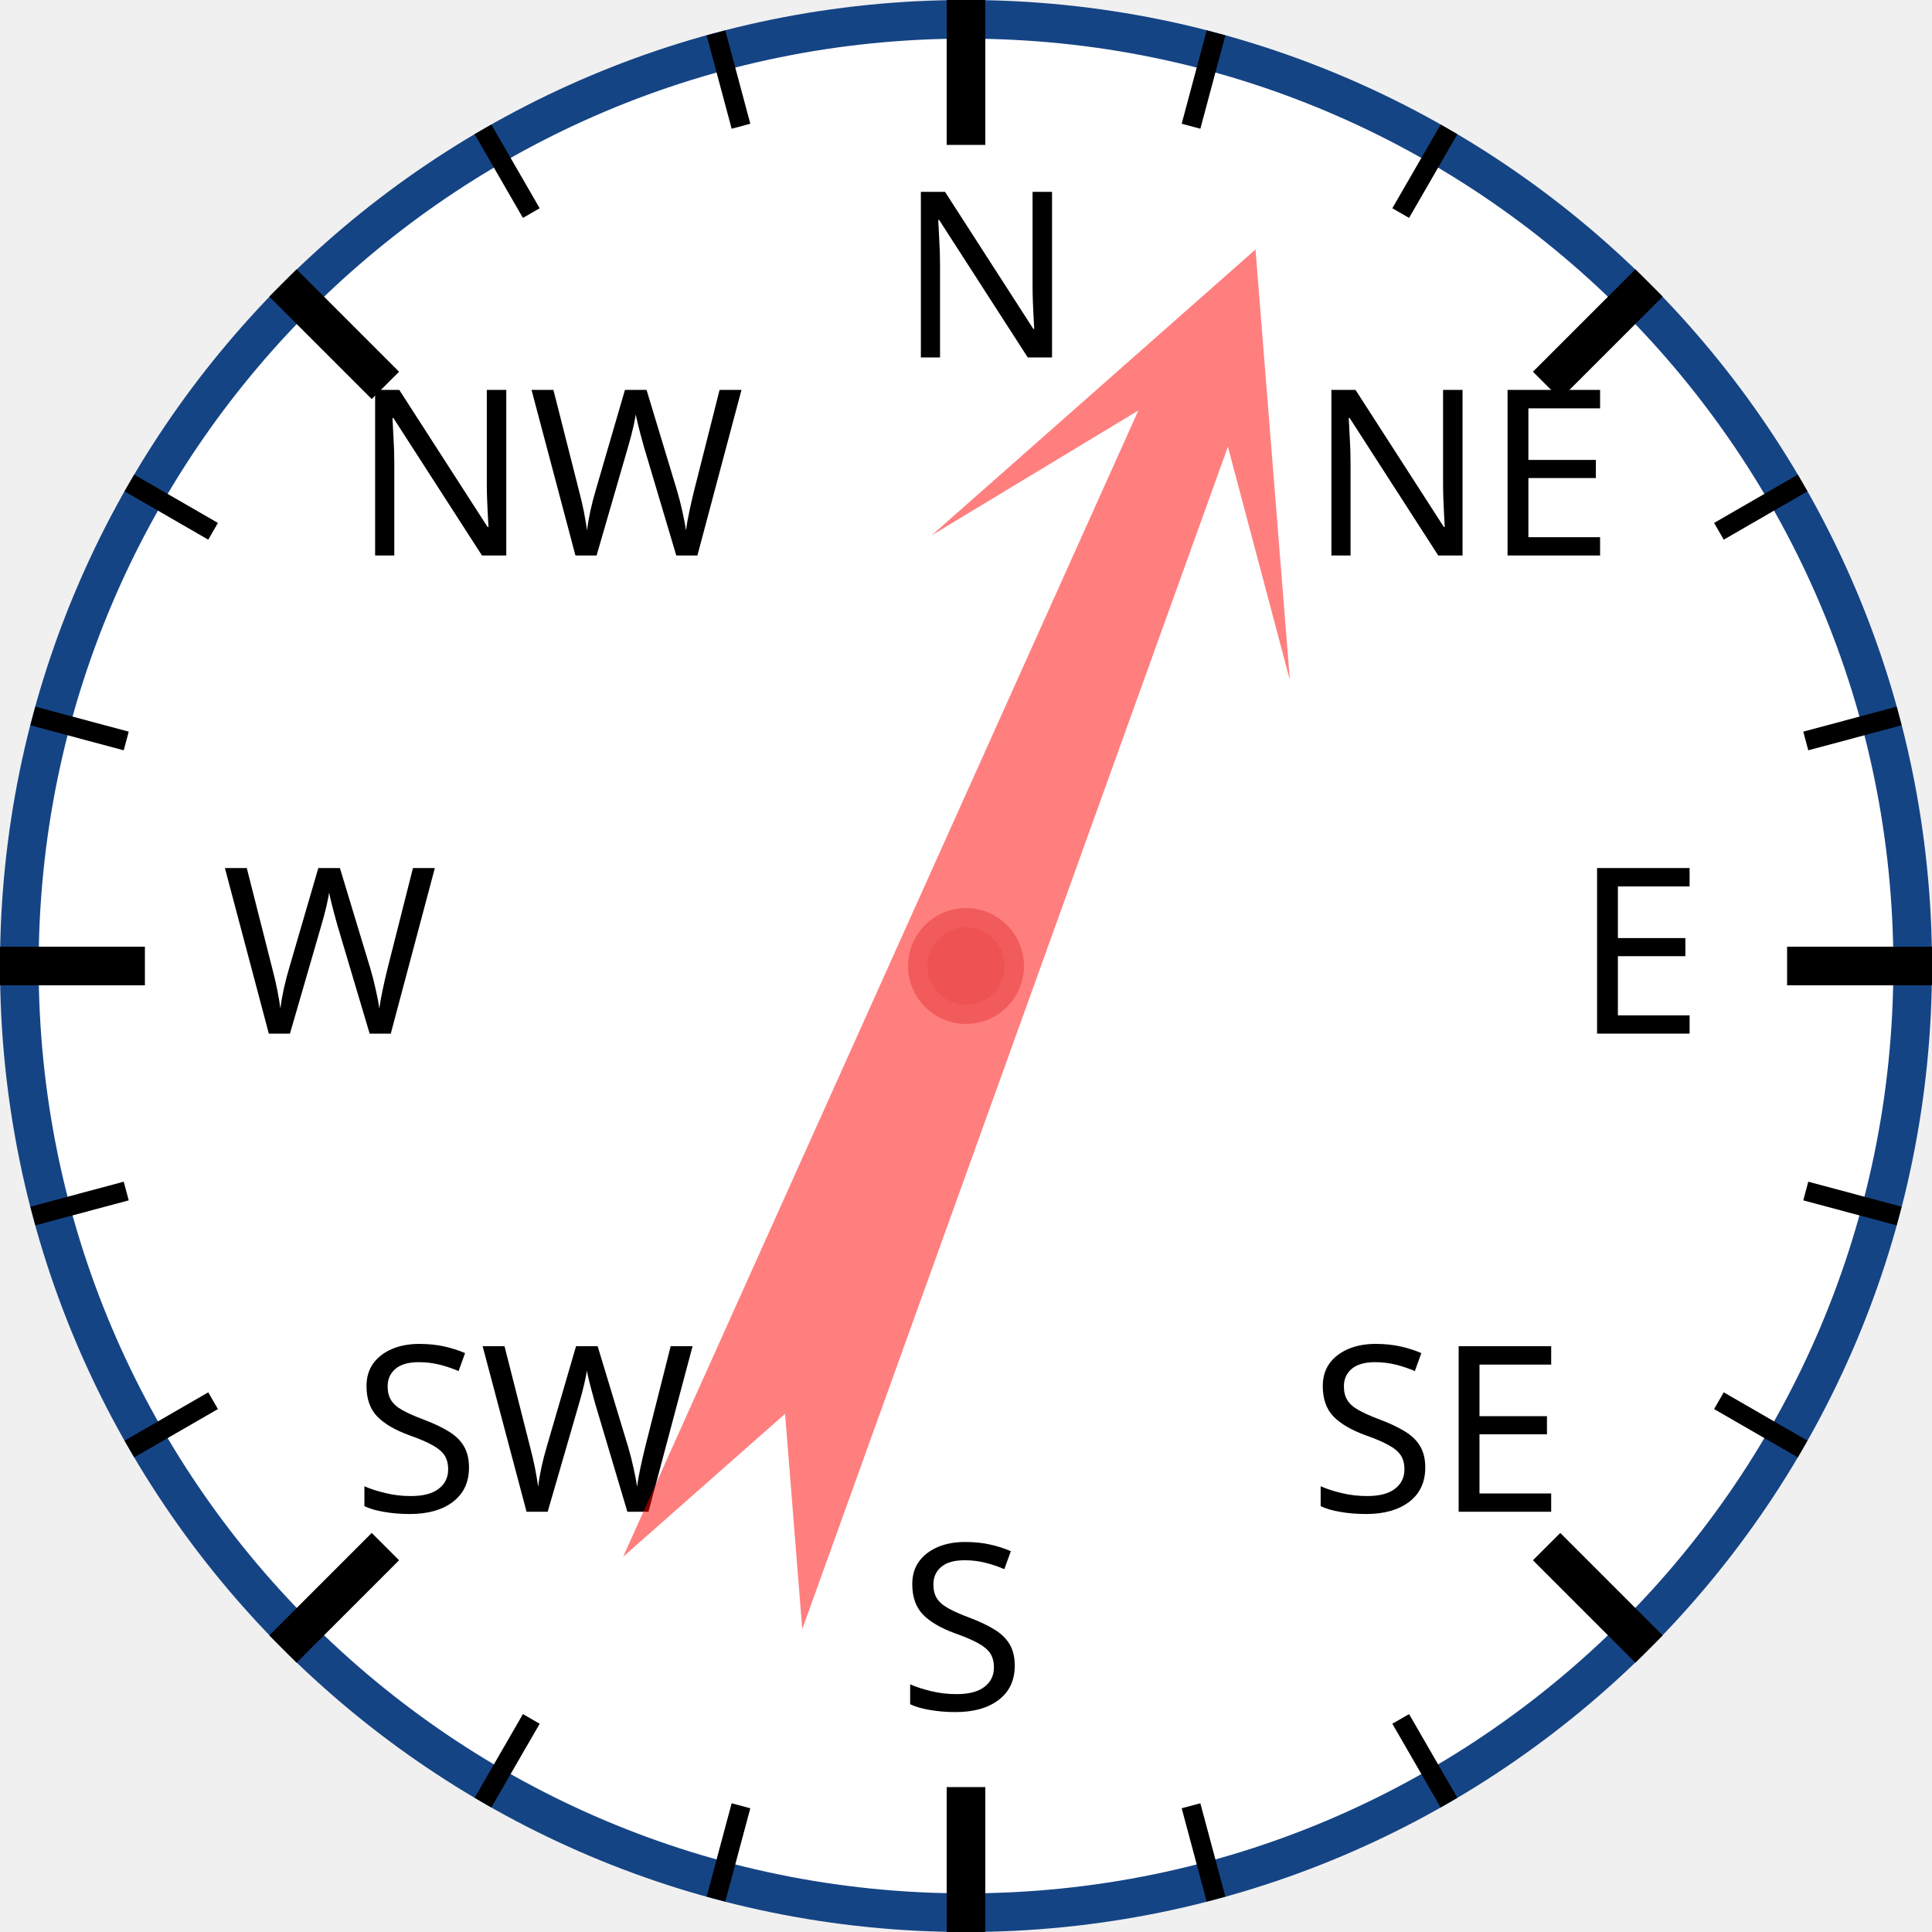
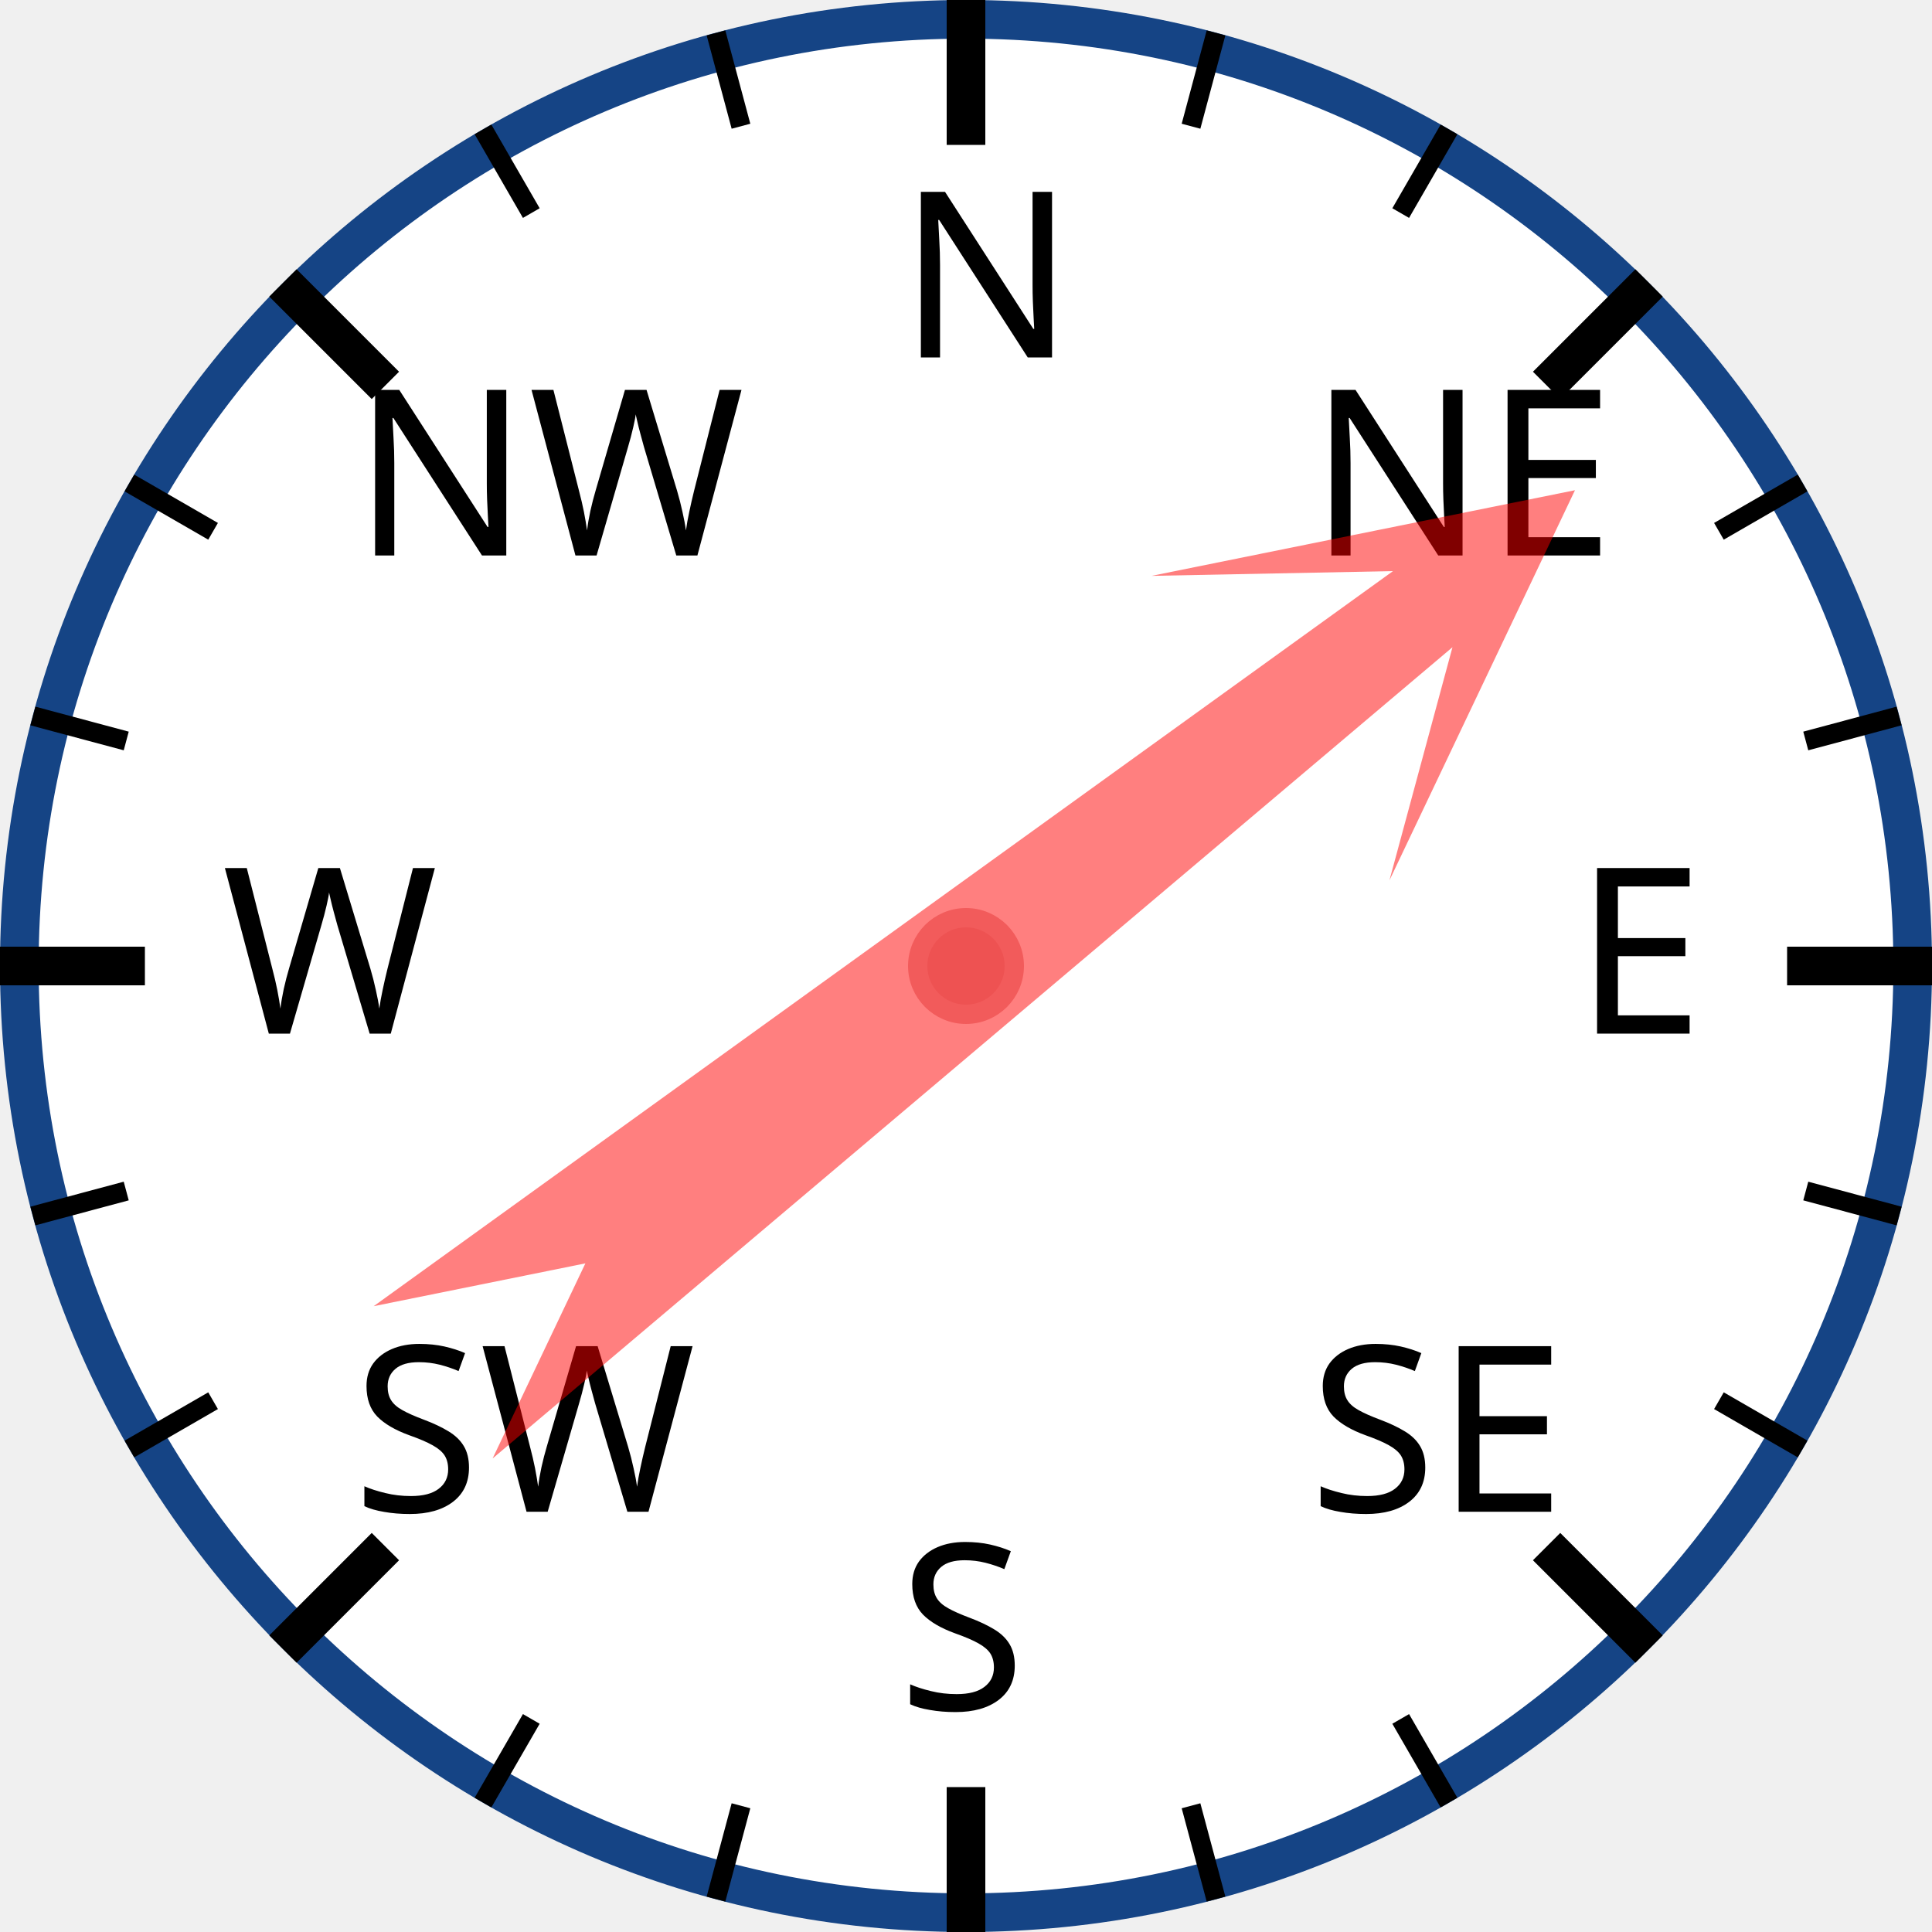
<svg xmlns="http://www.w3.org/2000/svg" width="120px" height="120px" viewBox="0 0 200 200">
  <circle cx="100" cy="100" r="98" style="fill: white; stroke: #154485; stroke-width: 4;" />
  <text x="93.0" y="37.0" style="font-family: sans-serif; font-size: 18pt;">N</text>
  <line x1="100.0" y1="0.0" x2="100.0" y2="15.0" style="stroke: black; stroke-width: 4;" />
  <line x1="74.118" y1="3.407" x2="76.706" y2="13.067" style="stroke: black; stroke-width: 2;" />
  <line x1="50" y1="13.397" x2="55" y2="22.058" style="stroke: black; stroke-width: 2;" />
  <text x="36.503" y="57.503" style="font-family: sans-serif; font-size: 18pt;">NW</text>
  <line x1="29.289" y1="29.289" x2="39.896" y2="39.896" style="stroke: black; stroke-width: 4;" />
  <line x1="13.397" y1="50" x2="22.058" y2="55" style="stroke: black; stroke-width: 2;" />
  <line x1="3.407" y1="74.118" x2="13.067" y2="76.706" style="stroke: black; stroke-width: 2;" />
  <text x="23.0" y="107.0" style="font-family: sans-serif; font-size: 18pt;">W</text>
  <line x1="0.0" y1="100.0" x2="15.0" y2="100.0" style="stroke: black; stroke-width: 4;" />
  <line x1="3.407" y1="125.882" x2="13.067" y2="123.294" style="stroke: black; stroke-width: 2;" />
  <line x1="13.397" y1="150" x2="22.058" y2="145" style="stroke: black; stroke-width: 2;" />
  <text x="36.503" y="156.497" style="font-family: sans-serif; font-size: 18pt;">SW</text>
  <line x1="29.289" y1="170.711" x2="39.896" y2="160.104" style="stroke: black; stroke-width: 4;" />
  <line x1="50" y1="186.603" x2="55" y2="177.942" style="stroke: black; stroke-width: 2;" />
  <line x1="74.118" y1="196.593" x2="76.706" y2="186.933" style="stroke: black; stroke-width: 2;" />
  <text x="93" y="177.0" style="font-family: sans-serif; font-size: 18pt;">S</text>
  <line x1="100" y1="200.0" x2="100" y2="185.0" style="stroke: black; stroke-width: 4;" />
  <line x1="125.882" y1="196.593" x2="123.294" y2="186.933" style="stroke: black; stroke-width: 2;" />
  <line x1="150.0" y1="186.603" x2="145.0" y2="177.942" style="stroke: black; stroke-width: 2;" />
  <text x="135.497" y="156.497" style="font-family: sans-serif; font-size: 18pt;">SE</text>
  <line x1="170.711" y1="170.711" x2="160.104" y2="160.104" style="stroke: black; stroke-width: 4;" />
  <line x1="186.603" y1="150" x2="177.942" y2="145" style="stroke: black; stroke-width: 2;" />
  <line x1="196.593" y1="125.882" x2="186.933" y2="123.294" style="stroke: black; stroke-width: 2;" />
  <text x="163.0" y="107" style="font-family: sans-serif; font-size: 18pt;">E</text>
  <line x1="200.0" y1="100" x2="185.0" y2="100" style="stroke: black; stroke-width: 4;" />
  <line x1="196.593" y1="74.118" x2="186.933" y2="76.706" style="stroke: black; stroke-width: 2;" />
  <line x1="186.603" y1="50" x2="177.942" y2="55" style="stroke: black; stroke-width: 2;" />
  <text x="135.497" y="57.503" style="font-family: sans-serif; font-size: 18pt;">NE</text>
  <line x1="170.711" y1="29.289" x2="160.104" y2="39.896" style="stroke: black; stroke-width: 4;" />
  <line x1="150" y1="13.397" x2="145" y2="22.058" style="stroke: black; stroke-width: 2;" />
  <line x1="125.882" y1="3.407" x2="123.294" y2="13.067" style="stroke: black; stroke-width: 2;" />
-   <polygon points="100 20 120 60 105 40 110 170 100 150 90 170 95 40 80 60" style="fill: red; fill-opacity: 0.5;" transform="rotate(22,100,100)" />
+   <polygon points="100 20 120 60 105 40 110 170 100 150 90 170 95 40 80 60" style="fill: red; fill-opacity: 0.5;" transform="rotate(52,100,100)" />
  <circle cx="100" cy="100" r="5" style="fill: #EE5252; stroke: #F25B5B; stroke-width: 2;" />
</svg>
